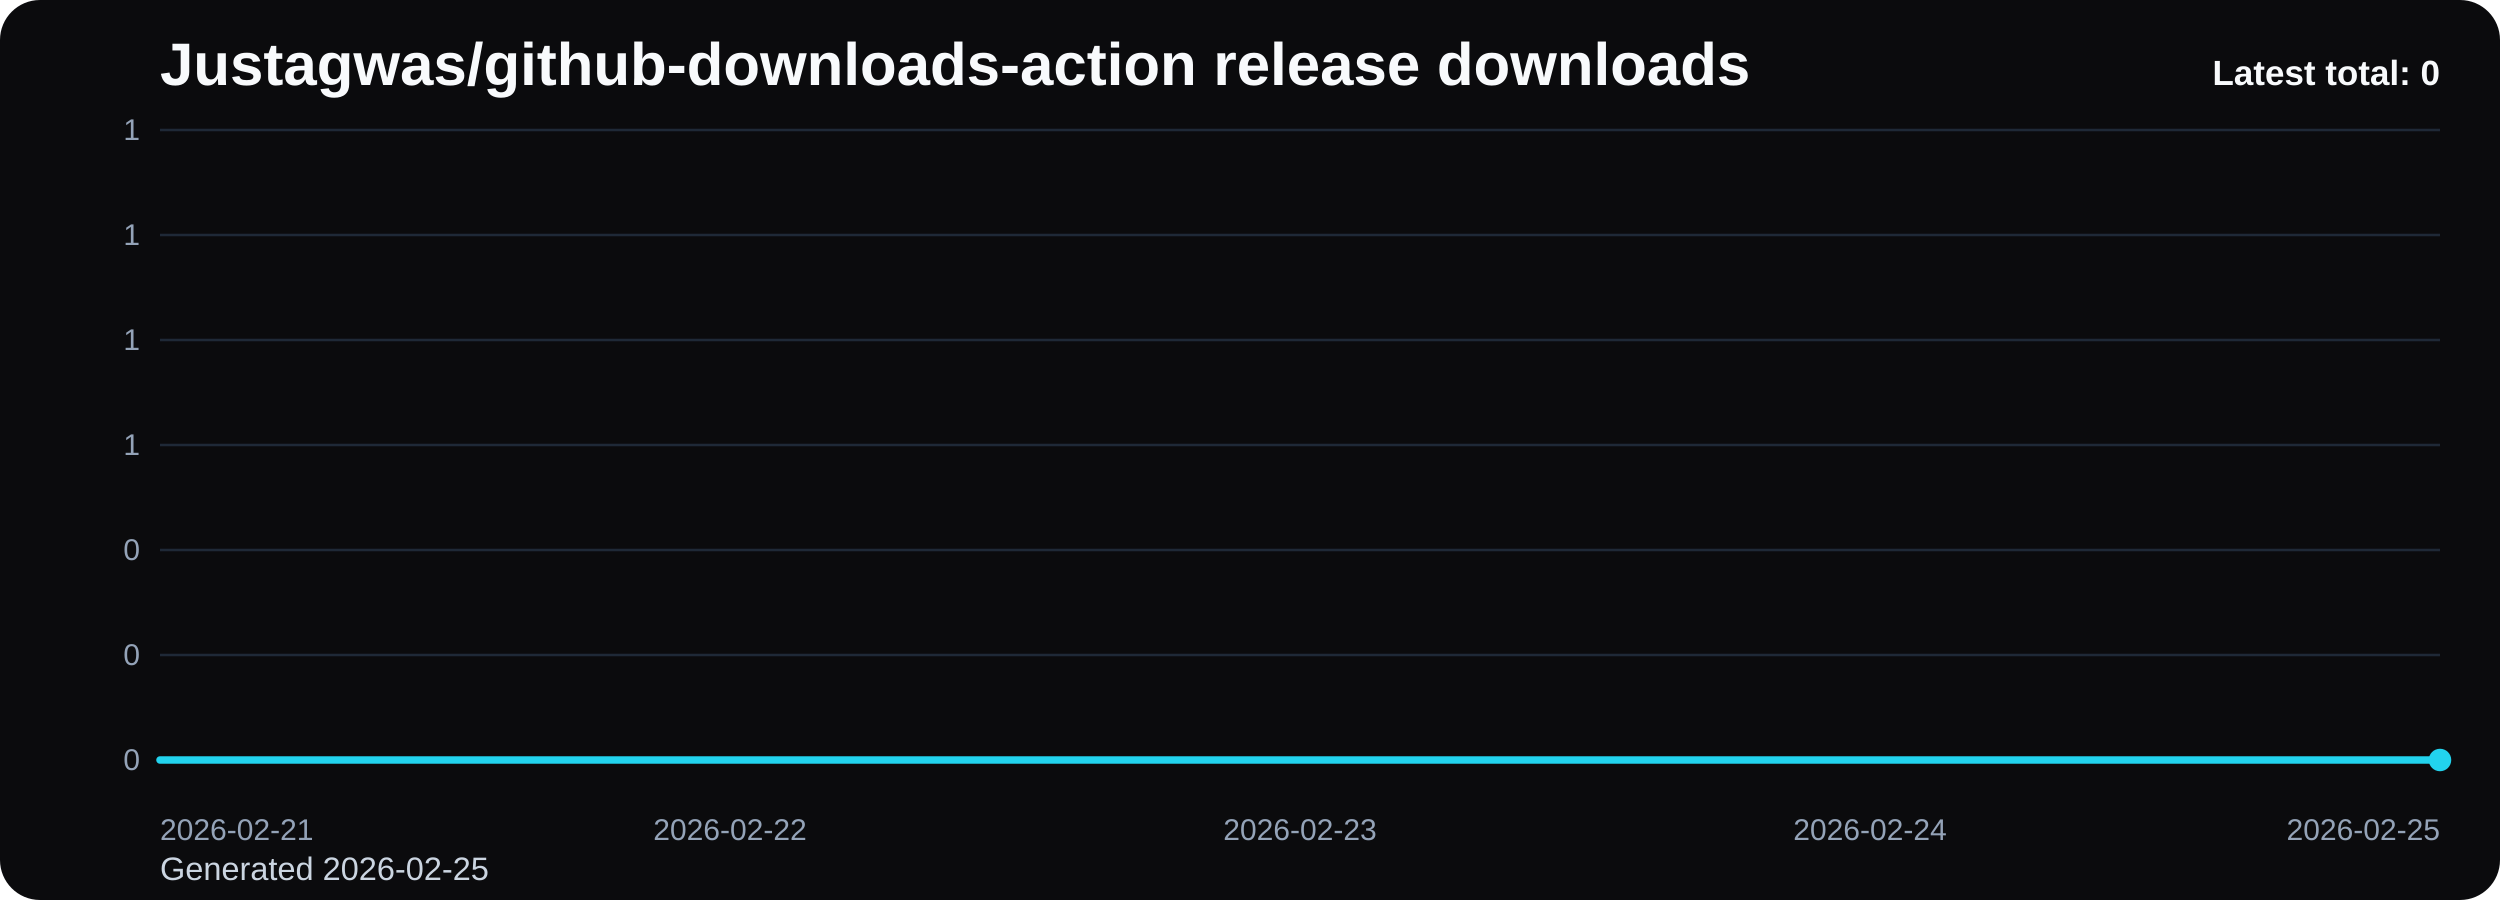
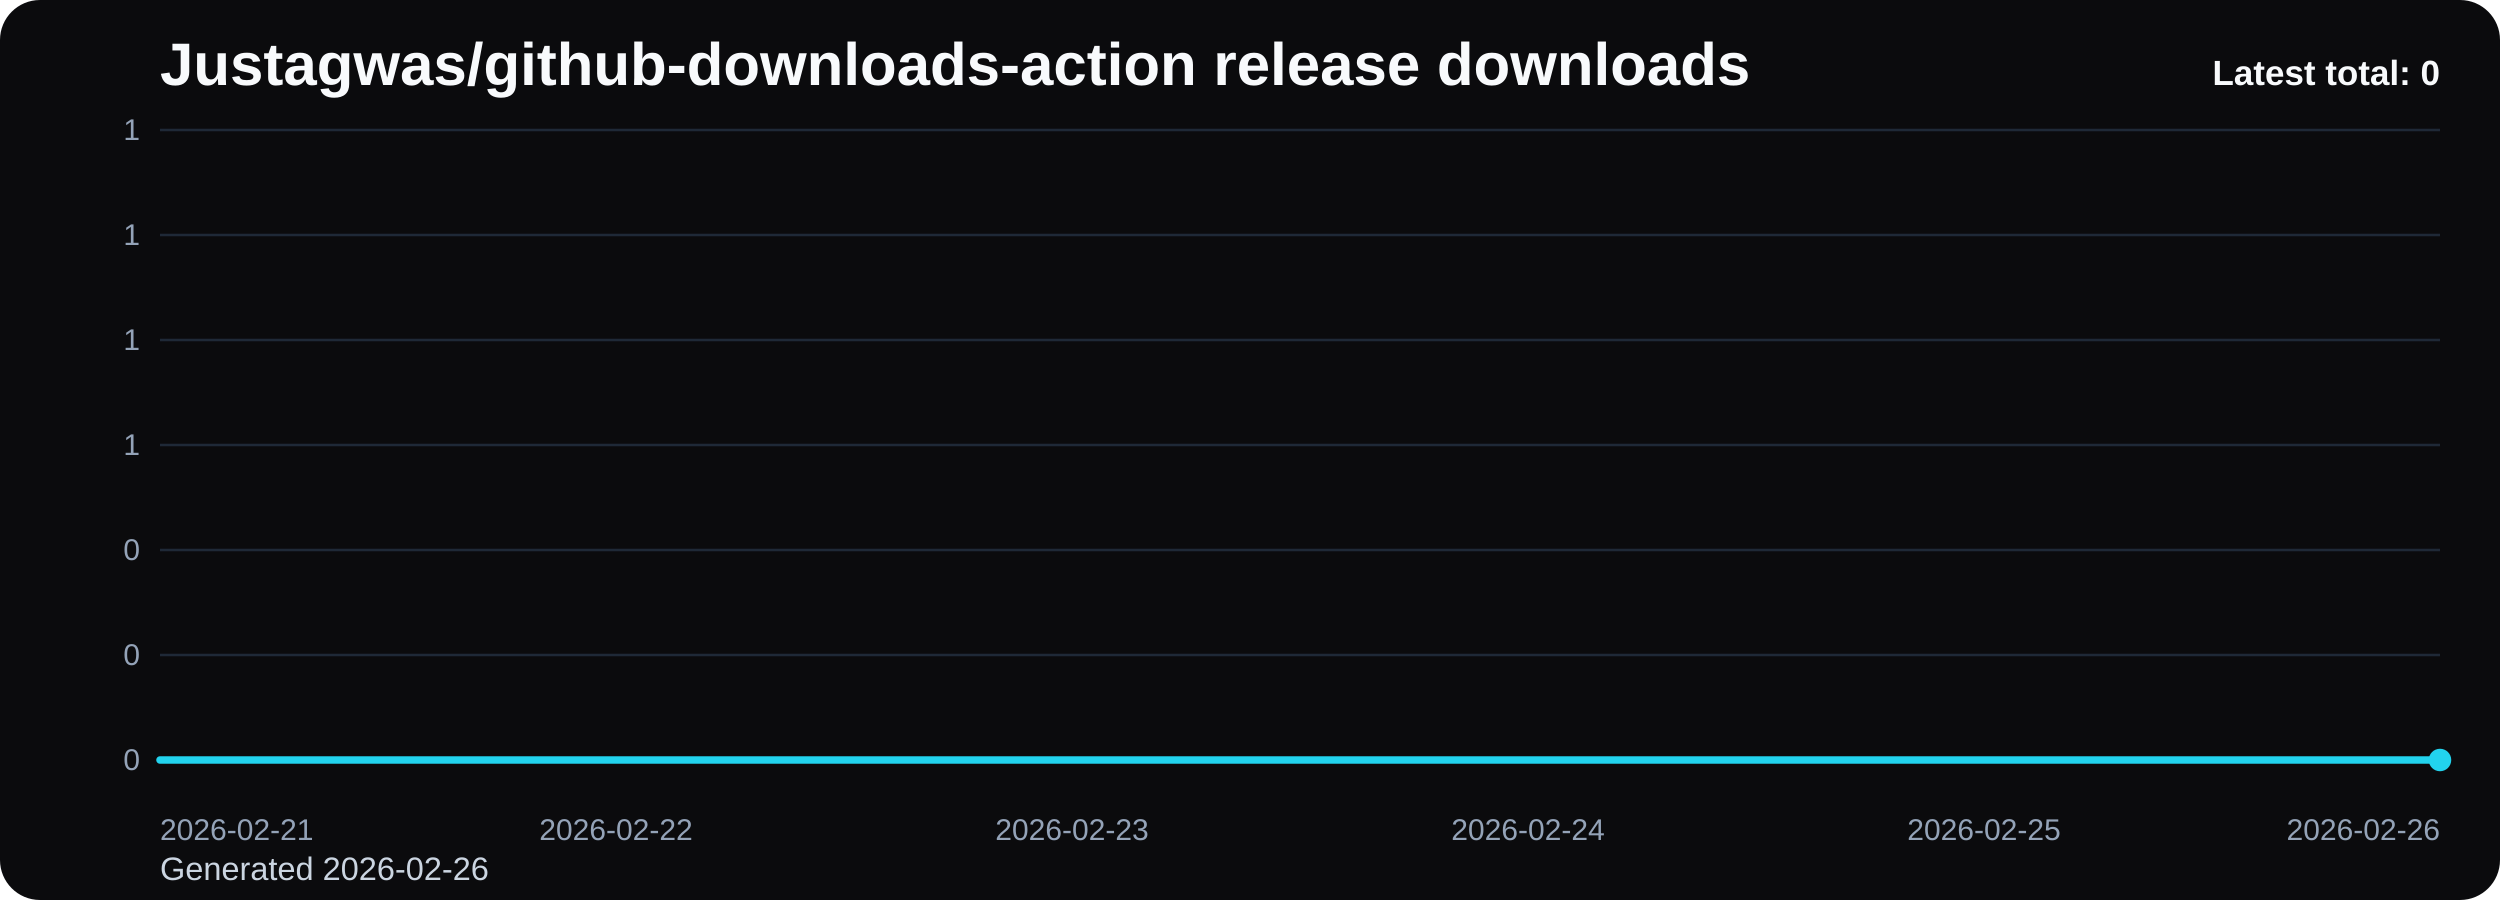
<svg xmlns="http://www.w3.org/2000/svg" viewBox="0 0 1000 360" role="img" aria-label="Justagwas/github-downloads-action release downloads chart">
  <defs>
    <linearGradient id="fill-total-trend-black" x1="0" y1="0" x2="0" y2="1">
      <stop offset="0%" stop-color="#22d3ee" stop-opacity="0.32" />
      <stop offset="100%" stop-color="#22d3ee" stop-opacity="0.05" />
    </linearGradient>
    <style>
      .bg { fill: #0b0b0d; }
      .title { font: 700 24px Arial, sans-serif; fill: #f8fafc; }
      .sub { font: 400 13px Arial, sans-serif; fill: #cbd5e1; }
      .grid { stroke: #1f2937; stroke-width: 1; }
      .axis { font: 400 12px Arial, sans-serif; fill: #94a3b8; }
      .line { fill: none; stroke: #22d3ee; stroke-width: 3; stroke-linecap: round; stroke-linejoin: round; }
      .dot { fill: #22d3ee; }
      .value { font: 600 11px Arial, sans-serif; fill: #cbd5e1; }
      .latest { font: 700 14px Arial, sans-serif; fill: #f8fafc; }
    </style>
  </defs>
  <rect class="bg" x="0" y="0" width="1000" height="360" rx="16" />
  <text class="title" x="64" y="34">Justagwas/github-downloads-action release downloads</text>
-   <text class="sub" x="64" y="352">Generated 2026-02-25</text>
+   <text class="sub" x="64" y="352">Generated 2026-02-26</text>
  <line x1="64" y1="52.00" x2="976" y2="52.00" class="grid" />
  <text x="56" y="56.00" text-anchor="end" class="axis">1</text>
  <line x1="64" y1="94.00" x2="976" y2="94.00" class="grid" />
  <text x="56" y="98.00" text-anchor="end" class="axis">1</text>
  <line x1="64" y1="136.00" x2="976" y2="136.00" class="grid" />
  <text x="56" y="140.00" text-anchor="end" class="axis">1</text>
  <line x1="64" y1="178.00" x2="976" y2="178.00" class="grid" />
  <text x="56" y="182.00" text-anchor="end" class="axis">1</text>
  <line x1="64" y1="220.00" x2="976" y2="220.00" class="grid" />
  <text x="56" y="224.00" text-anchor="end" class="axis">0</text>
  <line x1="64" y1="262.00" x2="976" y2="262.00" class="grid" />
  <text x="56" y="266.00" text-anchor="end" class="axis">0</text>
  <line x1="64" y1="304.00" x2="976" y2="304.00" class="grid" />
  <text x="56" y="308.00" text-anchor="end" class="axis">0</text>
-   <path d="M 64.00 304 L 64.00 304.00 L 292.00 304.00 L 520.00 304.00 L 748.00 304.00 L 976.00 304.00 L 976.00 304 Z" fill="url(#fill-total-trend-black)" />
-   <polyline class="line" points="64.00,304.00 292.00,304.00 520.00,304.00 748.00,304.00 976.00,304.00" />
+   <path d="M 64.00 304 L 64.00 304.00 L 246.40 304.00 L 428.80 304.00 L 611.20 304.00 L 793.60 304.00 L 976.00 304.00 L 976.00 304 Z" fill="url(#fill-total-trend-black)" />
+   <polyline class="line" points="64.00,304.00 246.40,304.00 428.80,304.00 611.20,304.00 793.60,304.00 976.00,304.00" />
  <circle class="dot" cx="976.00" cy="304.00" r="4.5" />
  <text class="axis" x="64.00" y="336" text-anchor="start">2026-02-21</text>
-   <text class="axis" x="292.00" y="336" text-anchor="middle">2026-02-22</text>
-   <text class="axis" x="520.00" y="336" text-anchor="middle">2026-02-23</text>
-   <text class="axis" x="748.00" y="336" text-anchor="middle">2026-02-24</text>
-   <text class="axis" x="976.00" y="336" text-anchor="end">2026-02-25</text>
+   <text class="axis" x="246.40" y="336" text-anchor="middle">2026-02-22</text>
+   <text class="axis" x="428.80" y="336" text-anchor="middle">2026-02-23</text>
+   <text class="axis" x="611.20" y="336" text-anchor="middle">2026-02-24</text>
+   <text class="axis" x="793.60" y="336" text-anchor="middle">2026-02-25</text>
+   <text class="axis" x="976.00" y="336" text-anchor="end">2026-02-26</text>
  <text class="latest" x="976" y="34" text-anchor="end">Latest total: 0</text>
</svg>
